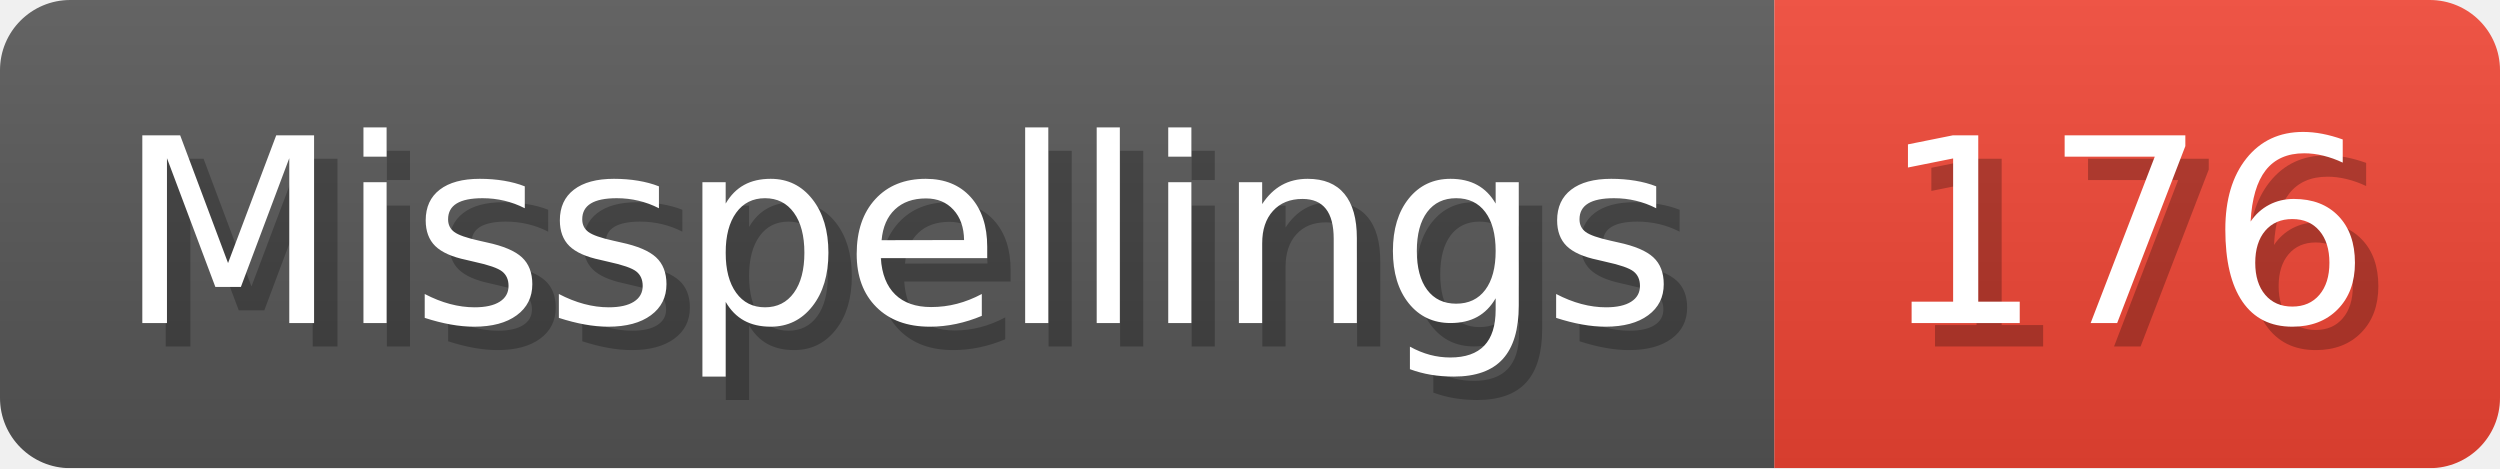
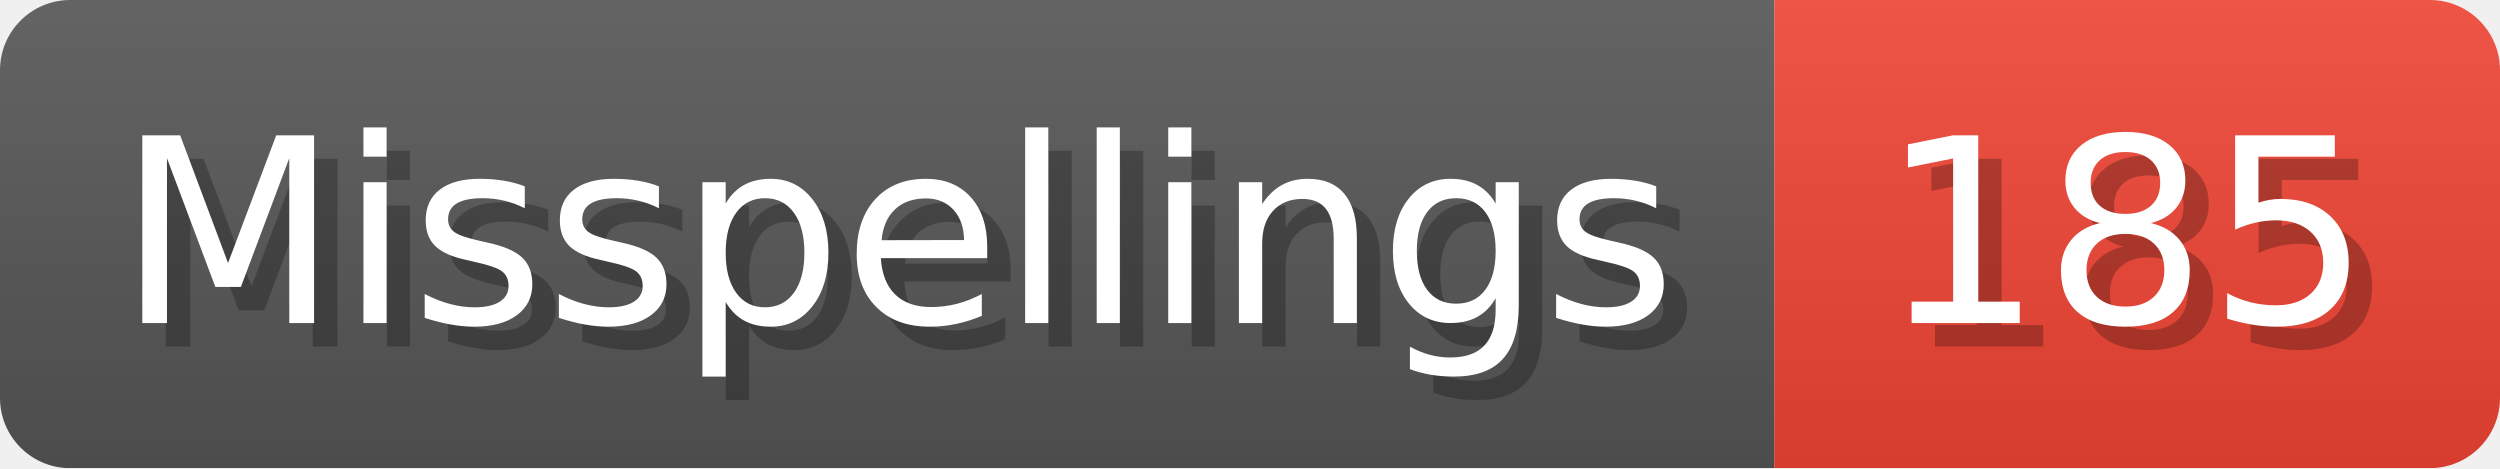
- <svg xmlns="http://www.w3.org/2000/svg" width="106.8" height="20" viewBox="0 0 1068 200" role="img" aria-label="Misspellings: 176">
+ <svg xmlns="http://www.w3.org/2000/svg" width="106.8" height="20" viewBox="0 0 1068 200" role="img" aria-label="Misspellings: 185">
  <linearGradient id="a" x2="0" y2="100%">
    <stop offset="0" stop-opacity=".1" stop-color="#EEE" />
    <stop offset="1" stop-opacity=".1" />
  </linearGradient>
  <mask id="m">
    <rect width="1068" height="200" rx="30" fill="#FFF" />
  </mask>
  <g mask="url(#m)">
    <rect width="758" height="200" fill="#555" />
    <rect width="310" height="200" fill="#E43" x="758" />
    <rect width="1068" height="200" fill="url(#a)" />
  </g>
  <g aria-hidden="true" fill="#fff" text-anchor="start" font-family="Verdana,DejaVu Sans,sans-serif" font-size="110">
    <text x="60" y="148" textLength="658" fill="#000" opacity="0.25">Misspellings</text>
    <text x="50" y="138" textLength="658">Misspellings</text>
-     <text x="813" y="148" textLength="210" fill="#000" opacity="0.25">176</text>
-     <text x="803" y="138" textLength="210">176</text>
+     <text x="813" y="148" textLength="210" fill="#000" opacity="0.25">185</text>
+     <text x="803" y="138" textLength="210">185</text>
  </g>
</svg>
